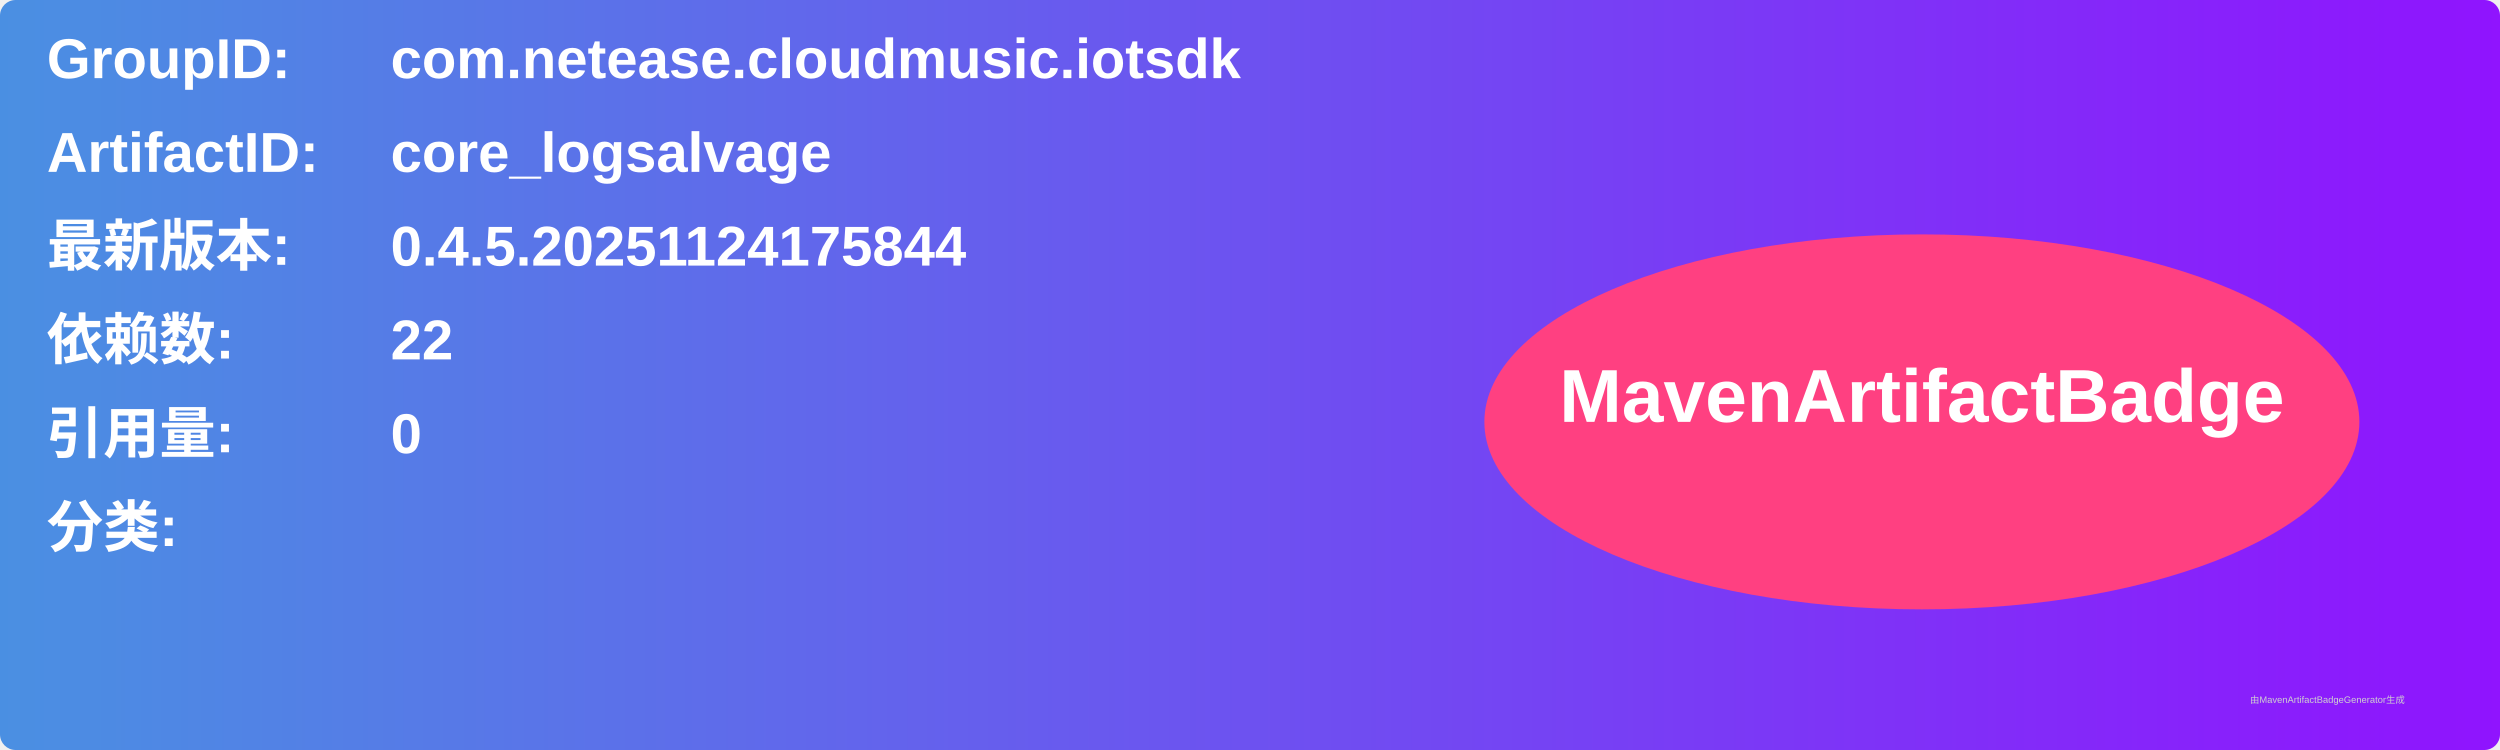
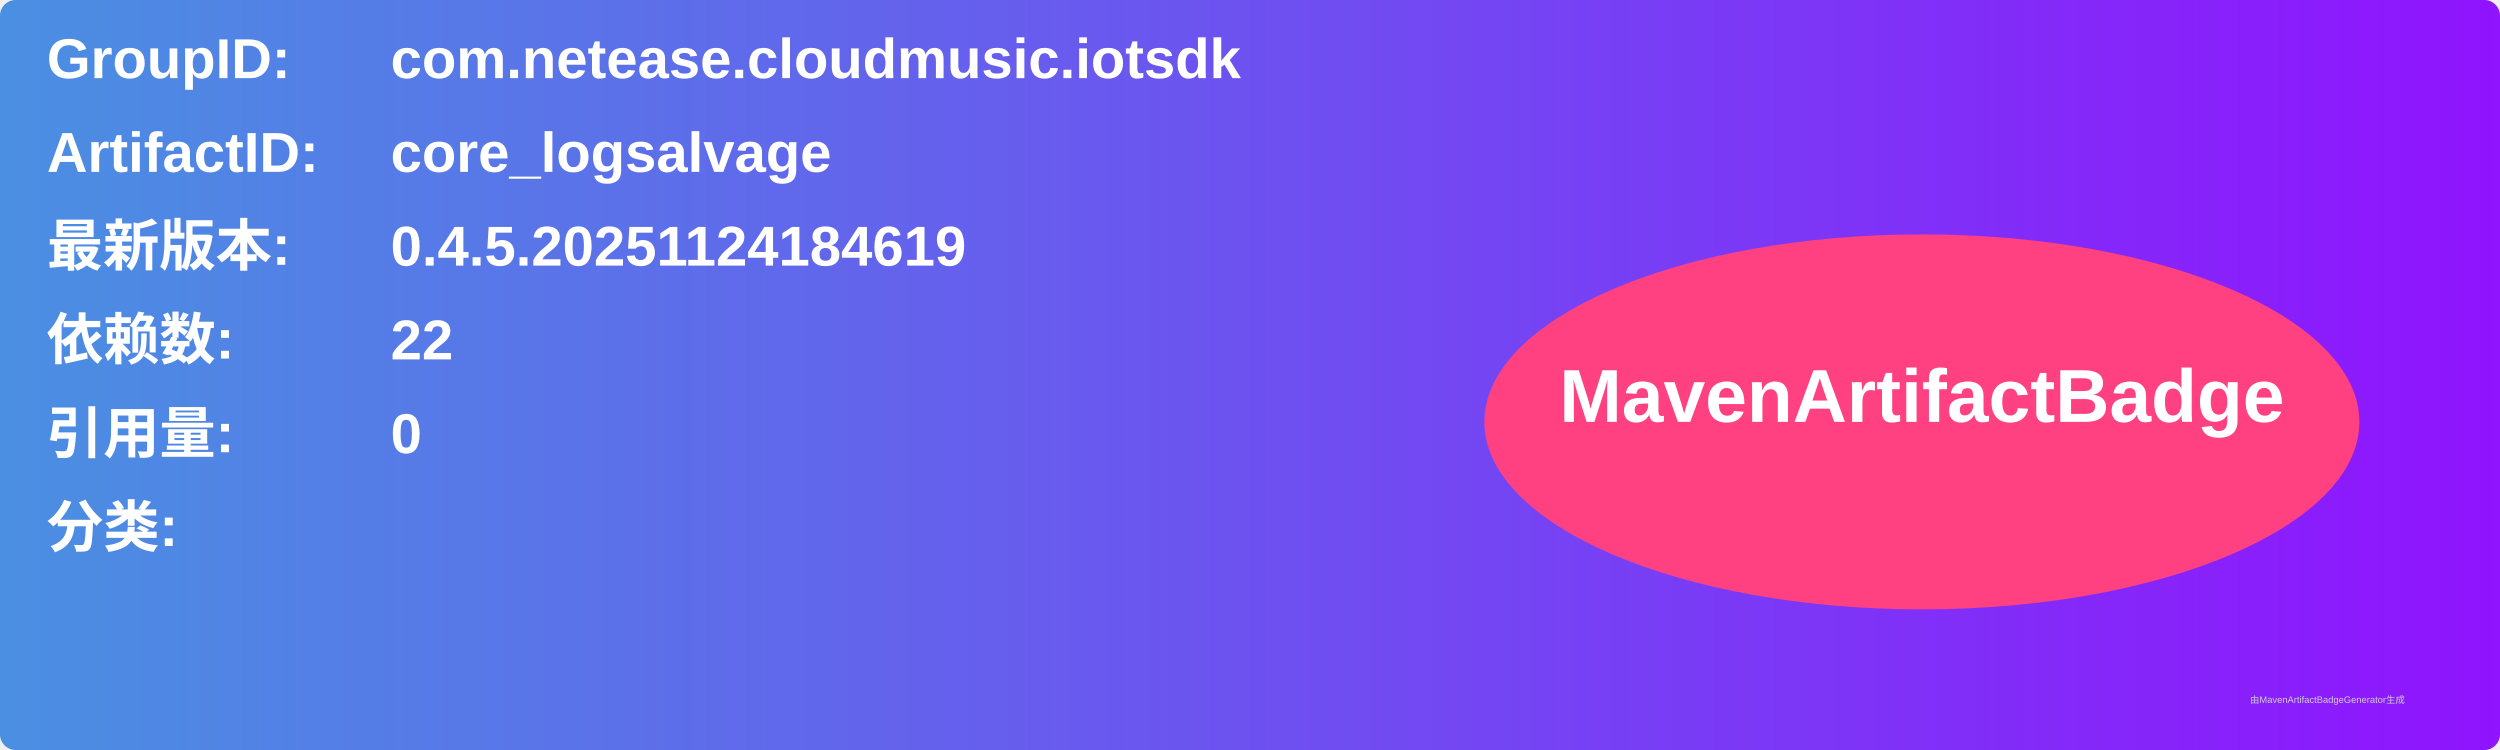
<svg xmlns="http://www.w3.org/2000/svg" width="800" height="240" viewBox="0 0 800 240">
  <linearGradient id="grad" x1="0%" y1="0%" x2="100%" y2="0%">
    <stop offset="0%" stop-color="#4a90e2" />
    <stop offset="100%" stop-color="#9013fe" />
  </linearGradient>
  <rect width="100%" height="100%" rx="5" ry="5" fill="url(#grad)" />
  <g transform="translate(15, 15)">
    <text x="0" y="10" font-family="Arial" font-size="18" fill="white" font-weight="bold" width="260">GroupID:</text>
    <text x="110" y="10" font-family="Arial" font-size="18" fill="white" font-weight="bold" width="460">com.netease.cloudmusic.iotsdk</text>
    <text x="0" y="40" font-family="Arial" font-size="18" fill="white" font-weight="bold" width="260">ArtifactID:</text>
    <text x="110" y="40" font-family="Arial" font-size="18" fill="white" font-weight="bold" width="460">core_logsalvage</text>
    <text x="0" y="70" font-family="Arial" font-size="18" fill="white" font-weight="bold">最新版本:</text>
    <text x="110" y="70" font-family="Arial" font-size="18" fill="white" font-weight="bold">
-       <tspan font-weight="bold">0.4.5.20251124175844</tspan>
+       <tspan font-weight="bold">0.4.5.20251124184619</tspan>
    </text>
    <text x="0" y="100" font-family="Arial" font-size="18" fill="white" font-weight="bold">依赖数: </text>
    <text x="110" y="100" font-family="Arial" font-size="18" fill="white">
      <tspan font-weight="bold">22</tspan>
    </text>
    <text x="0" y="130" font-family="Arial" font-size="18" fill="white" font-weight="bold">引用量: </text>
    <text x="110" y="130" font-family="Arial" font-size="18" fill="white">
      <tspan font-weight="bold">0</tspan>
    </text>
    <text x="0" y="160" font-family="Arial" font-size="18" fill="white" font-weight="bold">分类:</text>
    <text x="10" y="190" font-family="Arial" font-size="10" fill="white">
      <tspan font-weight="bold" />
    </text>
    <ellipse cx="600" cy="120" rx="140" ry="60" fill="#ff4081" />
    <text x="600" y="120" text-anchor="middle" font-family="Arial" font-size="24" fill="white" font-weight="bold">MavenArtifactBadge</text>
  </g>
  <text x="720" y="225" font-family="Arial" font-size="3" fill="#d0d0d0">由MavenArtifactBadgeGenerator生成</text>
</svg>
